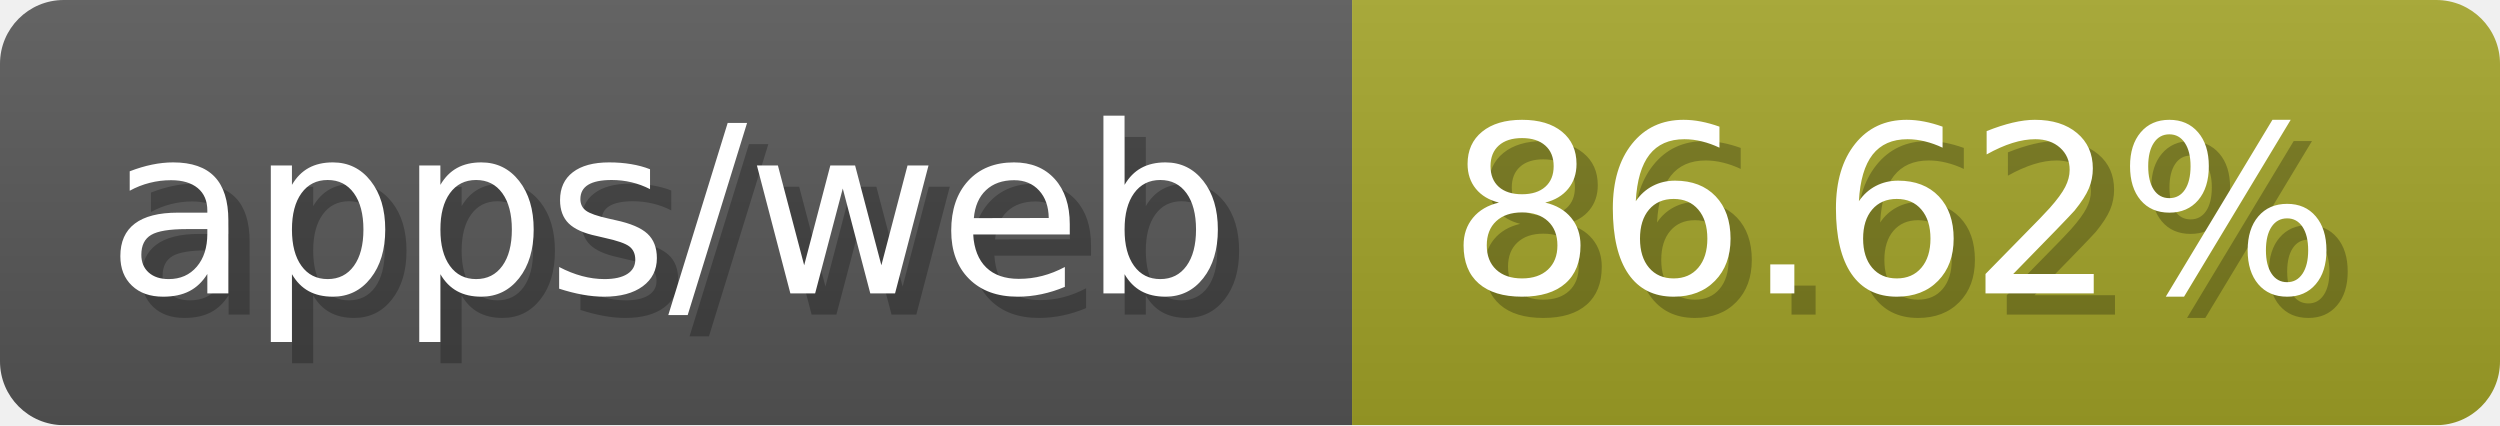
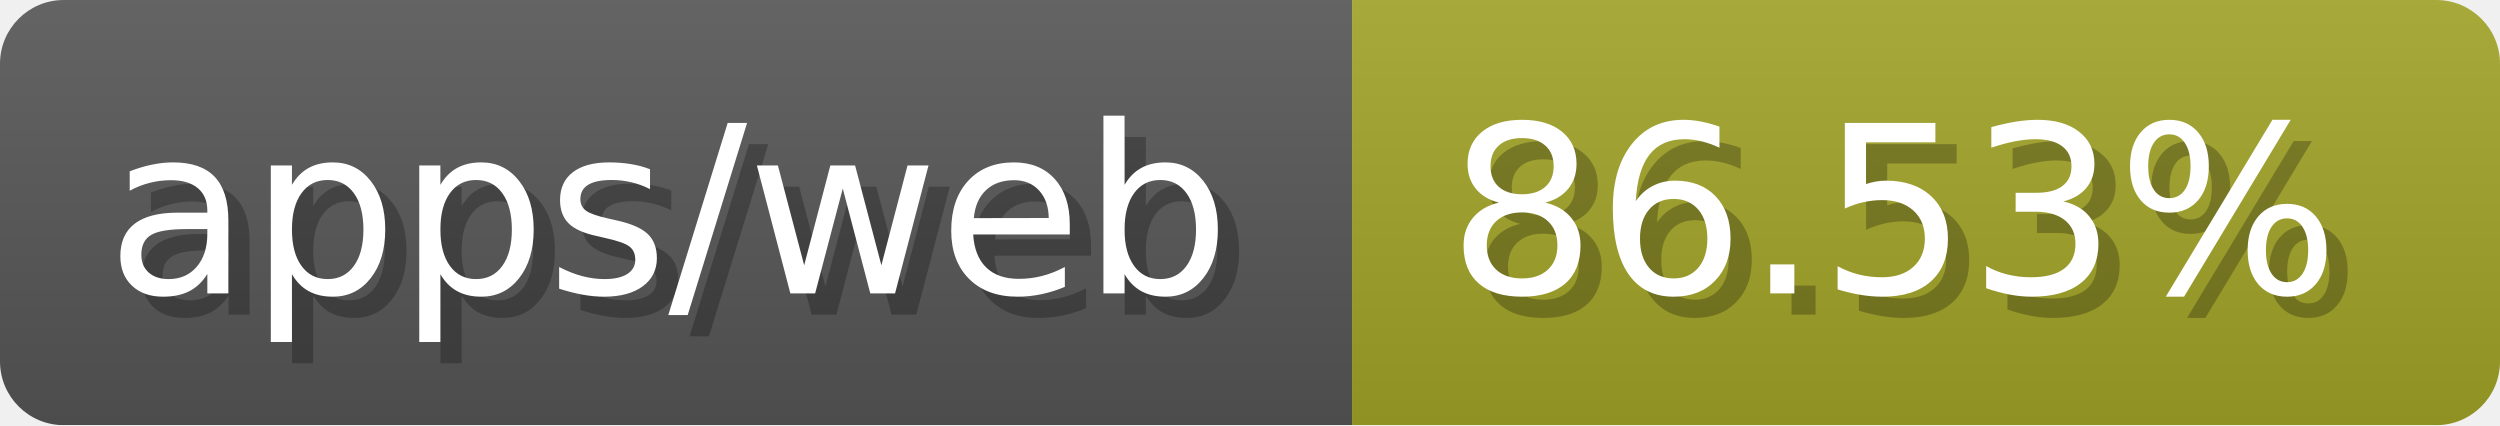
- <svg xmlns="http://www.w3.org/2000/svg" width="117.6" height="20" viewBox="0 0 1176 200" role="img" aria-label="apps/web: 86.62%">
-   <linearGradient id="MVTKW" x2="0" y2="100%">
+ <svg xmlns="http://www.w3.org/2000/svg" width="117.6" height="20" viewBox="0 0 1176 200" role="img" aria-label="apps/web: 86.53%">
+   <linearGradient id="HeYZU" x2="0" y2="100%">
    <stop offset="0" stop-opacity=".1" stop-color="#EEE" />
    <stop offset="1" stop-opacity=".1" />
  </linearGradient>
-   <mask id="hQiIV">
+   <mask id="cOpsc">
    <rect width="1176" height="200" rx="30" fill="#FFF" />
  </mask>
-   <g mask="url(#hQiIV)">
+   <g mask="url(#cOpsc)">
    <rect width="636" height="200" fill="#555" />
    <rect width="540" height="200" fill="#a0a127" x="636" />
-     <rect width="1176" height="200" fill="url(#MVTKW)" />
+     <rect width="1176" height="200" fill="url(#HeYZU)" />
  </g>
  <g aria-hidden="true" fill="#fff" text-anchor="start" font-family="Verdana,DejaVu Sans,sans-serif" font-size="110">
    <text x="60" y="148" textLength="536" fill="#000" opacity="0.25">apps/web</text>
    <text x="50" y="138" textLength="536">apps/web</text>
-     <text x="691" y="148" textLength="440" fill="#000" opacity="0.25">86.62%</text>
-     <text x="681" y="138" textLength="440">86.62%</text>
+     <text x="691" y="148" textLength="440" fill="#000" opacity="0.25">86.53%</text>
+     <text x="681" y="138" textLength="440">86.53%</text>
  </g>
</svg>
